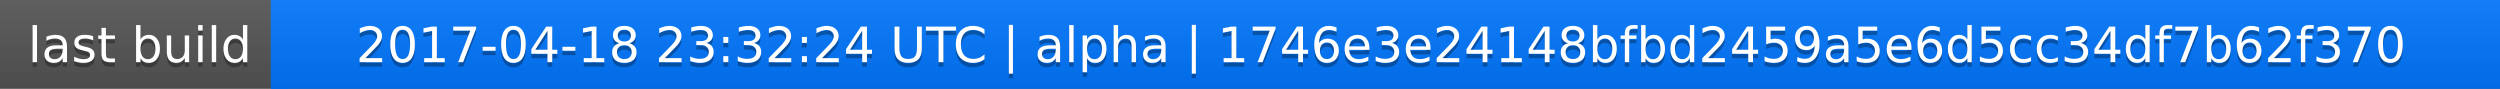
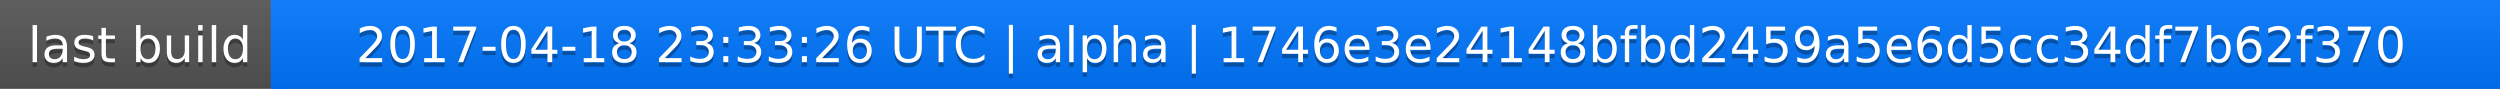
<svg xmlns="http://www.w3.org/2000/svg" width="563" height="20">
  <linearGradient id="a" x2="0" y2="100%">
    <stop offset="0" stop-color="#bbb" stop-opacity=".1" />
    <stop offset="1" stop-opacity=".1" />
  </linearGradient>
  <rect rx="0" width="563" height="20" fill="#555" />
  <rect rx="0" x="61" width="502" height="20" fill="#07f" />
  <path fill="#07f" d="M61 0h4v20h-4z" />
  <rect rx="0" width="563" height="20" fill="url(#a)" />
  <g fill="#fff" text-anchor="middle" font-family="DejaVu Sans,Verdana,Geneva,sans-serif" font-size="11">
    <text x="31.5" y="15" fill="#010101" fill-opacity=".3">last build</text>
    <text x="31.5" y="14">last build</text>
-     <text x="311" y="15" fill="#010101" fill-opacity=".3">2017-04-18 23:32:24 UTC | alpha | 1746e3e24148bfbd2459a5e6d5cc34df7b62f370</text>
-     <text x="311" y="14">2017-04-18 23:32:24 UTC | alpha | 1746e3e24148bfbd2459a5e6d5cc34df7b62f370</text>
+     <text x="311" y="15" fill="#010101" fill-opacity=".3">2017-04-18 23:33:26 UTC | alpha | 1746e3e24148bfbd2459a5e6d5cc34df7b62f370</text>
+     <text x="311" y="14">2017-04-18 23:33:26 UTC | alpha | 1746e3e24148bfbd2459a5e6d5cc34df7b62f370</text>
  </g>
</svg>
